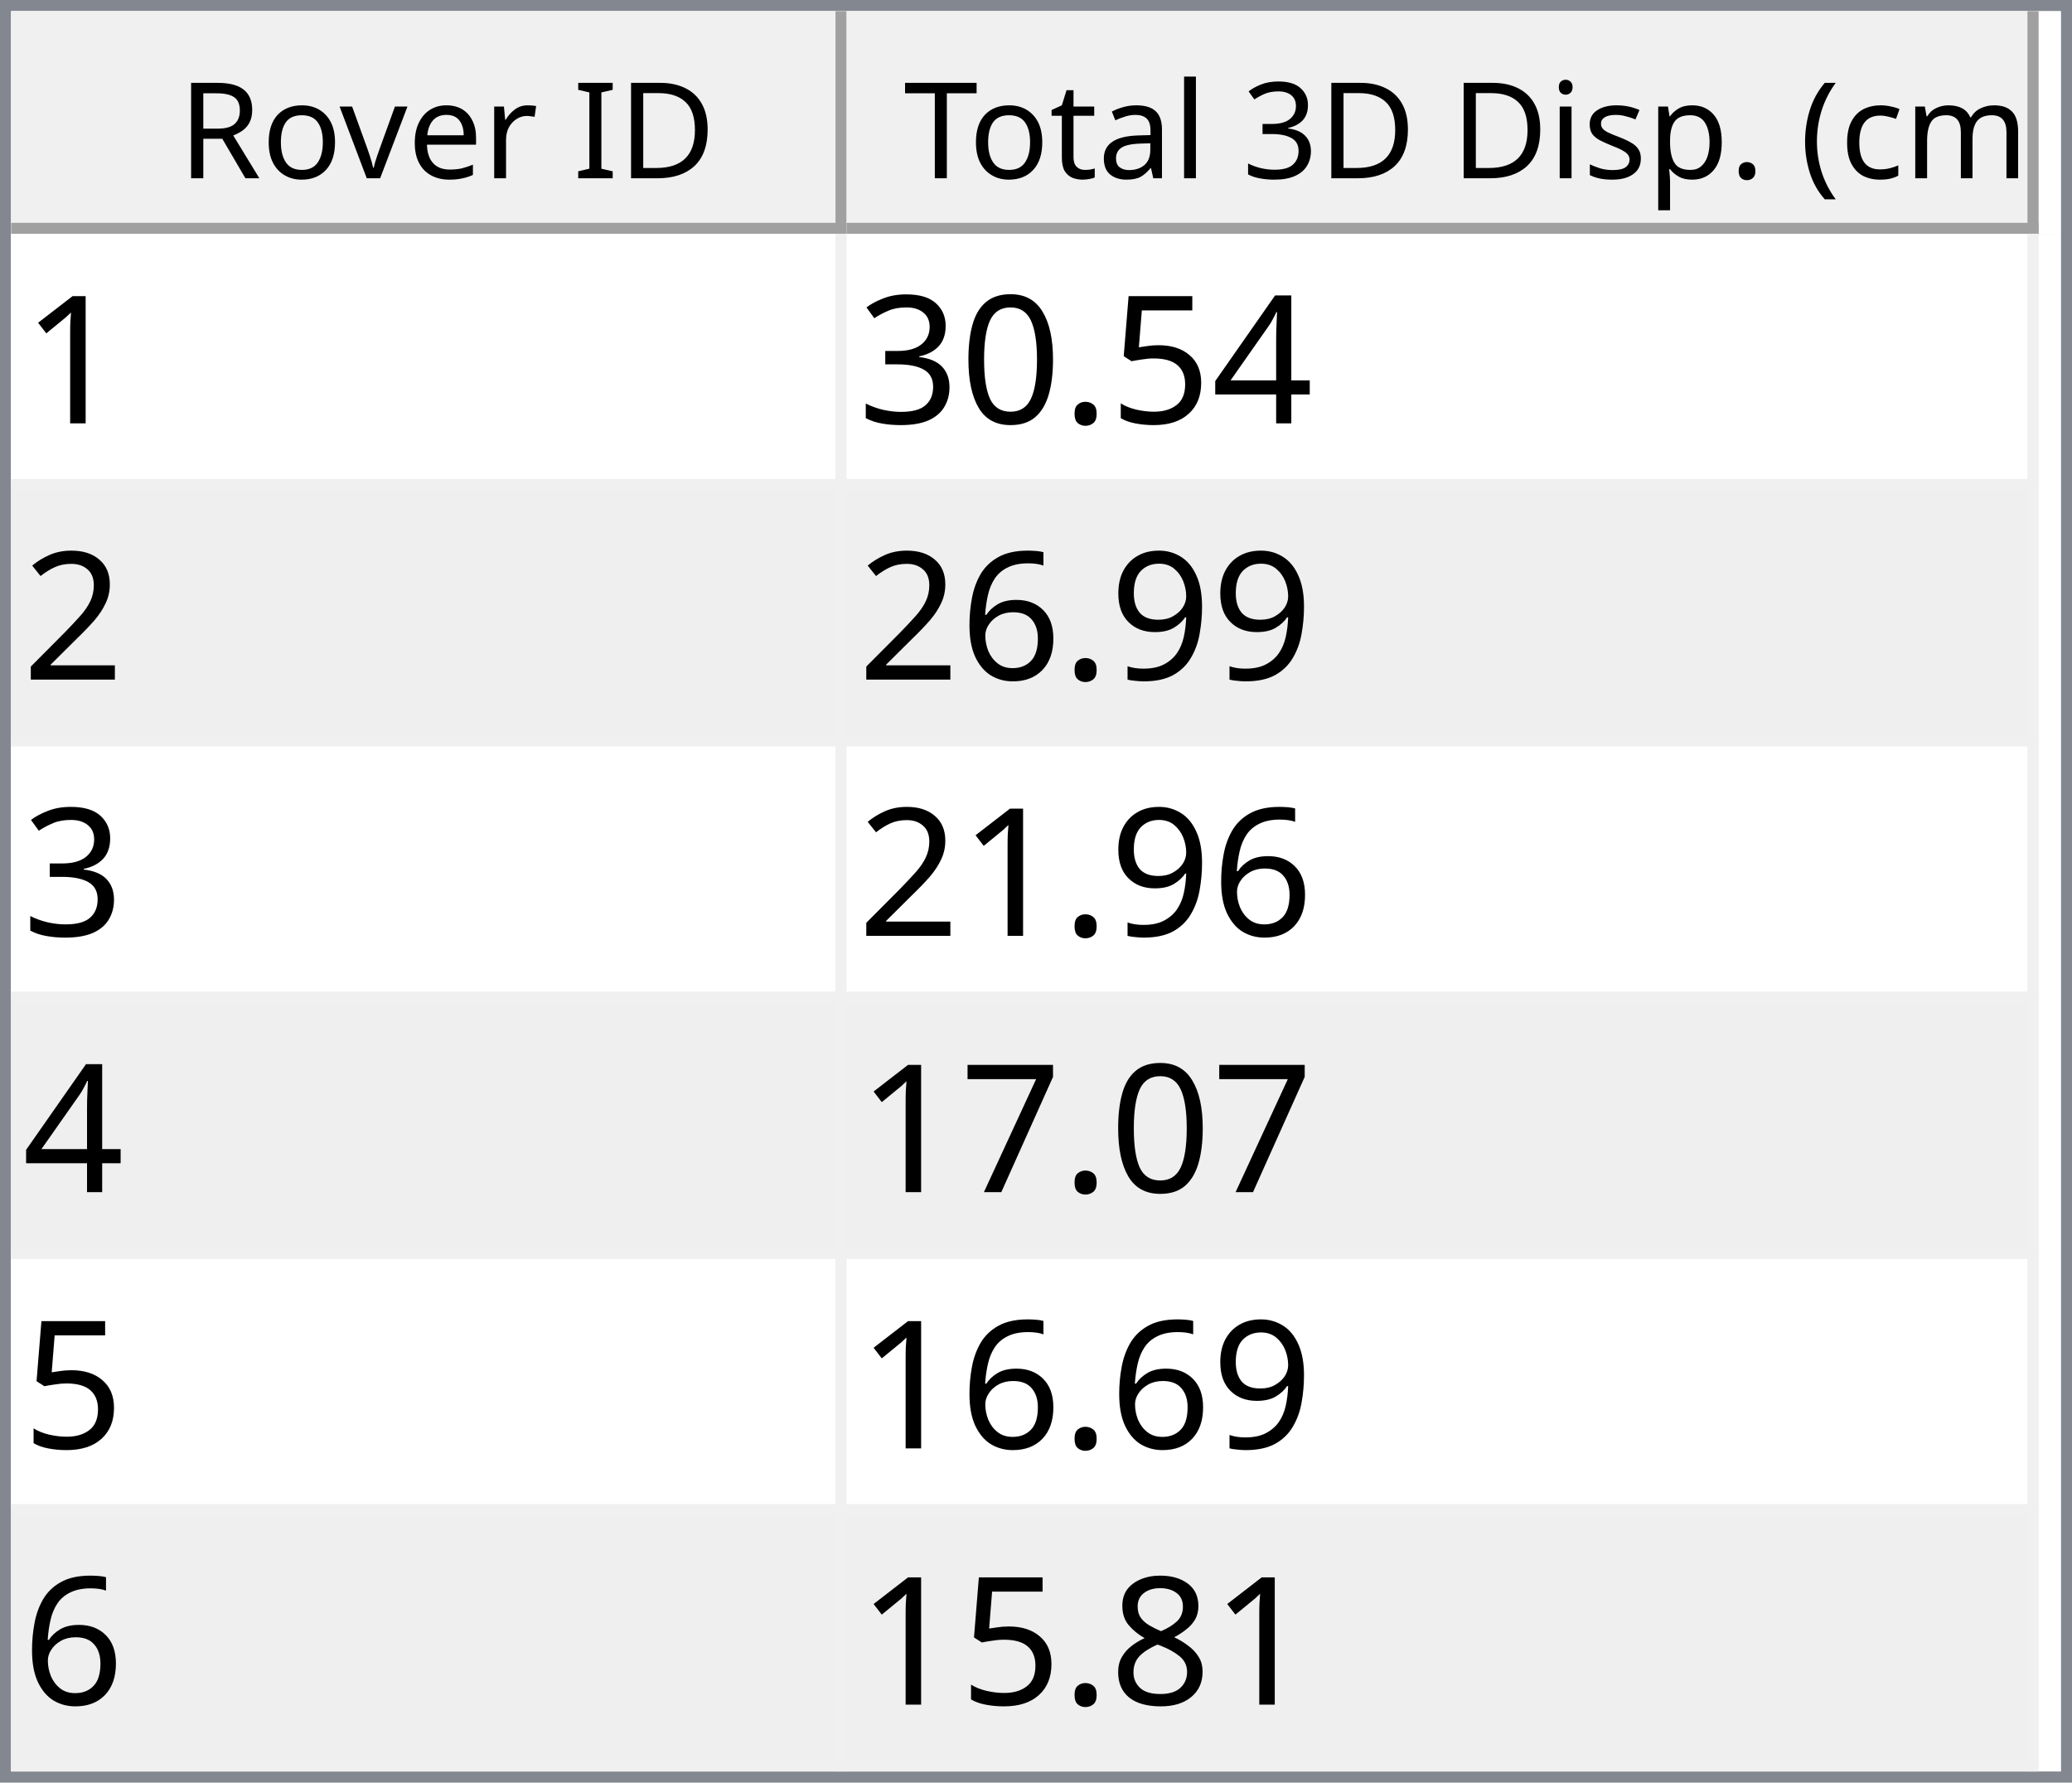
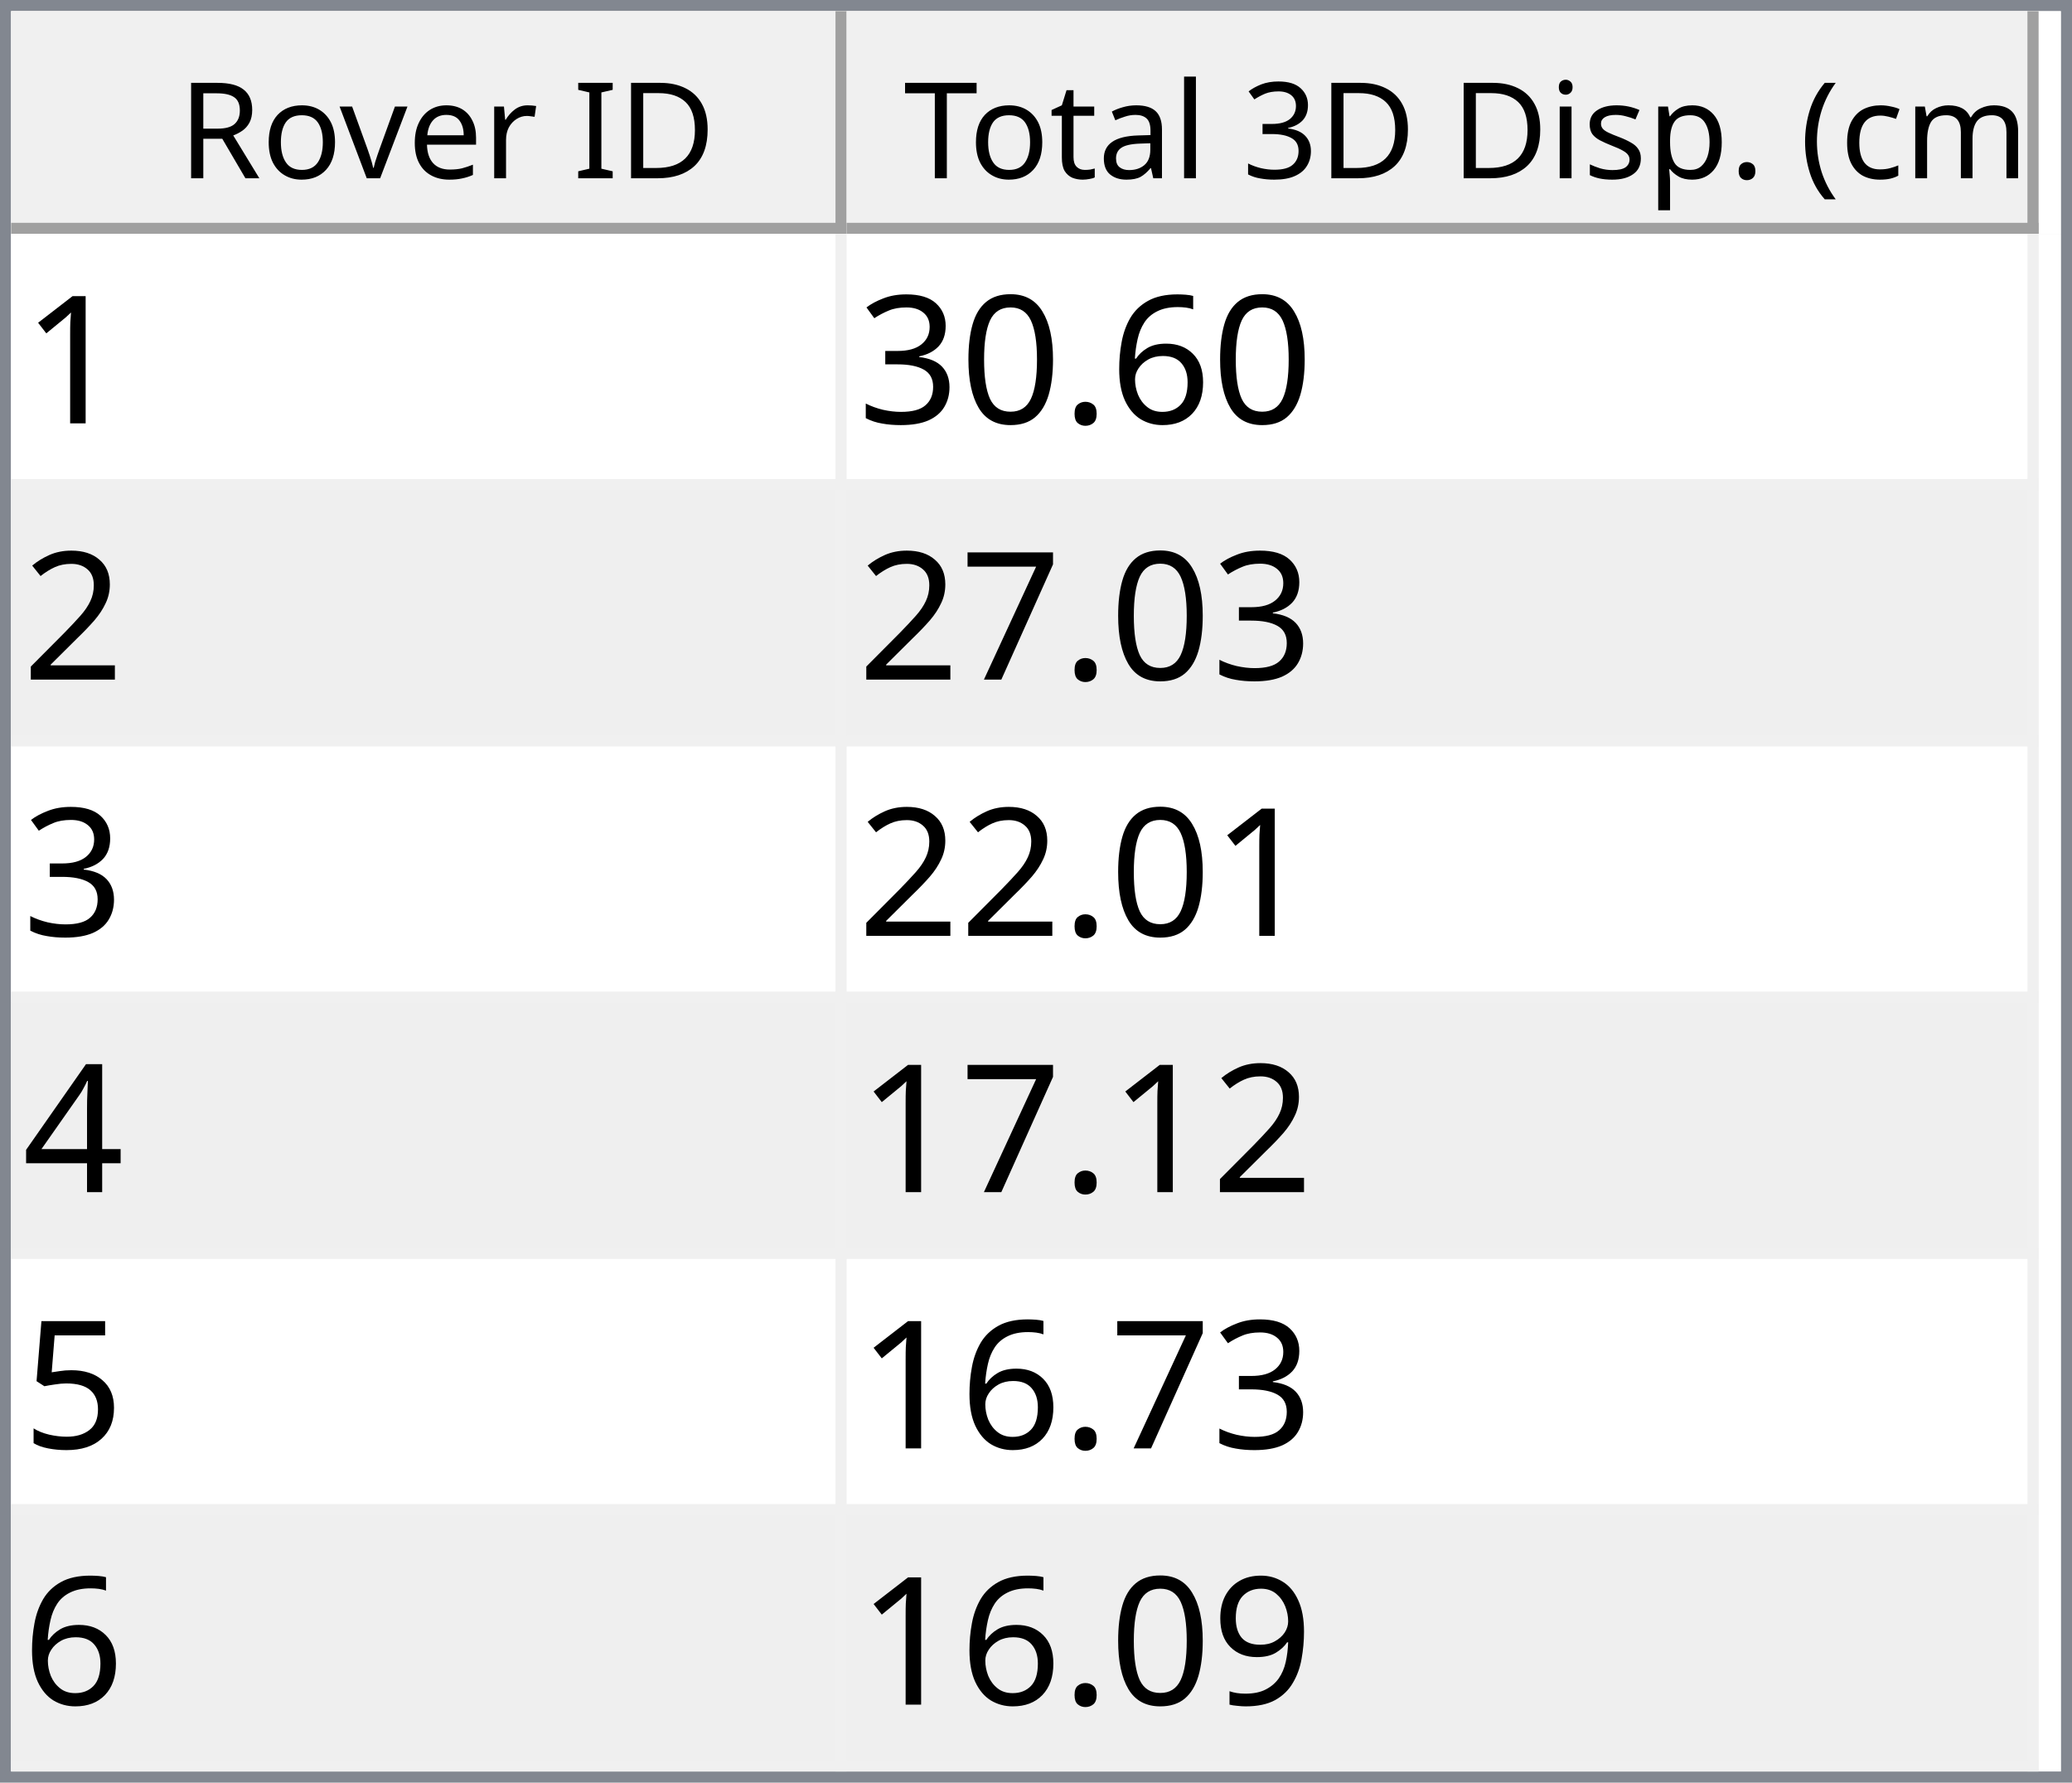
<svg xmlns="http://www.w3.org/2000/svg" style="fill-opacity:1; color-rendering:auto; color-interpolation:auto; text-rendering:auto; stroke:black; stroke-linecap:square; stroke-miterlimit:10; shape-rendering:auto; stroke-opacity:1; fill:black; stroke-dasharray:none; font-weight:normal; stroke-width:1; font-family:'Dialog'; font-style:normal; stroke-linejoin:miter; font-size:12px; stroke-dashoffset:0; image-rendering:auto;" width="186" height="160">
  <defs id="genericDefs" />
  <g>
    <defs id="defs1">
      <clipPath clipPathUnits="userSpaceOnUse" id="clipPath1">
        <path d="M0 0 L186 0 L186 160 L0 160 L0 0 Z" />
      </clipPath>
      <clipPath clipPathUnits="userSpaceOnUse" id="clipPath2">
        <path d="M0 0 L0 160 L186 160 L186 0 Z" />
      </clipPath>
      <clipPath clipPathUnits="userSpaceOnUse" id="clipPath3">
        <path d="M0 0 L0 20 L184 20 L184 0 Z" />
      </clipPath>
      <clipPath clipPathUnits="userSpaceOnUse" id="clipPath4">
        <path d="M0 0 L0 20 L75 20 L75 0 Z" />
      </clipPath>
      <clipPath clipPathUnits="userSpaceOnUse" id="clipPath5">
        <path d="M1 1 L1 19 L74 19 L74 1 Z" />
      </clipPath>
      <clipPath clipPathUnits="userSpaceOnUse" id="clipPath6">
        <path d="M0 0 L0 18 L73 18 L73 0 Z" />
      </clipPath>
      <clipPath clipPathUnits="userSpaceOnUse" id="clipPath7">
        <path d="M-0.5 -0.5 L-0.5 19.5 L74.5 19.5 L74.5 -0.5 Z" />
      </clipPath>
      <clipPath clipPathUnits="userSpaceOnUse" id="clipPath8">
        <path d="M0 0 L0 20 L107 20 L107 0 Z" />
      </clipPath>
      <clipPath clipPathUnits="userSpaceOnUse" id="clipPath9">
        <path d="M1 1 L1 19 L106 19 L106 1 Z" />
      </clipPath>
      <clipPath clipPathUnits="userSpaceOnUse" id="clipPath10">
        <path d="M0 0 L0 18 L105 18 L105 0 Z" />
      </clipPath>
      <clipPath clipPathUnits="userSpaceOnUse" id="clipPath11">
        <path d="M-0.5 -0.5 L-0.5 19.5 L106.5 19.5 L106.5 -0.5 Z" />
      </clipPath>
      <clipPath clipPathUnits="userSpaceOnUse" id="clipPath12">
        <path d="M0 0 L0 138 L184 138 L184 0 Z" />
      </clipPath>
      <clipPath clipPathUnits="userSpaceOnUse" id="clipPath13">
        <path d="M0 0 L0 138 L182 138 L182 0 Z" />
      </clipPath>
      <clipPath clipPathUnits="userSpaceOnUse" id="clipPath14">
        <path d="M-0.5 -0.5 L-0.5 137.5 L181.5 137.5 L181.5 -0.5 Z" />
      </clipPath>
      <clipPath clipPathUnits="userSpaceOnUse" id="clipPath15">
        <path d="M0 0 L0 22 L74 22 L74 0 Z" />
      </clipPath>
      <clipPath clipPathUnits="userSpaceOnUse" id="clipPath16">
        <path d="M0 0 L0 22 L106 22 L106 0 Z" />
      </clipPath>
      <font horiz-adv-x="64.551" id="font1">
        <font-face ascent="107.91" descent="25.098" units-per-em="100" style="font-style:normal; font-family:Segoe UI; font-weight:normal;" />
        <missing-glyph horiz-adv-x="64.551" d="M8.109 0 L8.109 68.266 L56.453 68.266 L56.453 0 L8.109 0 ZM15.328 7.234 L49.219 7.234 L49.219 61.031 L15.328 61.031 L15.328 7.234 Z" />
        <glyph unicode="D" horiz-adv-x="70.117" d="M9.188 0 L9.188 70.016 L28.516 70.016 Q65.531 70.016 65.531 35.891 Q65.531 19.672 55.25 9.836 Q44.969 0 27.734 0 L9.188 0 ZM17.391 62.594 L17.391 7.422 L27.828 7.422 Q41.609 7.422 49.273 14.797 Q56.938 22.172 56.938 35.688 Q56.938 62.594 28.328 62.594 L17.391 62.594 Z" />
        <glyph unicode="I" horiz-adv-x="26.611" d="M17.391 0 L9.188 0 L9.188 70.016 L17.391 70.016 L17.391 0 Z" />
        <glyph unicode=" " horiz-adv-x="27.393" d="" />
        <glyph unicode="r" horiz-adv-x="34.766" d="M34.188 41.891 Q32.078 43.5 28.125 43.5 Q23 43.5 19.555 38.672 Q16.109 33.844 16.109 25.484 L16.109 0 L8.109 0 L8.109 50 L16.109 50 L16.109 39.703 L16.312 39.703 Q18.016 44.969 21.531 47.922 Q25.047 50.875 29.391 50.875 Q32.516 50.875 34.188 50.203 L34.188 41.891 Z" />
        <glyph unicode="e" horiz-adv-x="52.295" d="M48.297 23 L12.984 23 Q13.188 14.656 17.484 10.109 Q21.781 5.562 29.297 5.562 Q37.75 5.562 44.828 11.141 L44.828 3.609 Q38.234 -1.172 27.391 -1.172 Q16.797 -1.172 10.742 5.641 Q4.688 12.453 4.688 24.812 Q4.688 36.469 11.305 43.82 Q17.922 51.172 27.734 51.172 Q37.547 51.172 42.922 44.828 Q48.297 38.484 48.297 27.203 L48.297 23 ZM40.094 29.781 Q40.047 36.719 36.75 40.578 Q33.453 44.438 27.594 44.438 Q21.922 44.438 17.969 40.383 Q14.016 36.328 13.094 29.781 L40.094 29.781 Z" />
        <glyph unicode="v" horiz-adv-x="47.9" d="M47.406 50 L27.484 0 L19.625 0 L0.688 50 L9.469 50 L22.172 13.672 Q23.578 9.672 23.922 6.688 L24.125 6.688 Q24.609 10.453 25.688 13.484 L38.969 50 L47.406 50 Z" />
        <glyph unicode="o" horiz-adv-x="58.594" d="M29 -1.172 Q17.922 -1.172 11.305 5.836 Q4.688 12.844 4.688 24.422 Q4.688 37.016 11.57 44.094 Q18.453 51.172 30.172 51.172 Q41.359 51.172 47.633 44.289 Q53.906 37.406 53.906 25.203 Q53.906 13.234 47.141 6.031 Q40.375 -1.172 29 -1.172 ZM29.594 44.438 Q21.875 44.438 17.383 39.188 Q12.891 33.938 12.891 24.703 Q12.891 15.828 17.43 10.695 Q21.969 5.562 29.594 5.562 Q37.359 5.562 41.531 10.594 Q45.703 15.625 45.703 24.906 Q45.703 34.281 41.531 39.359 Q37.359 44.438 29.594 44.438 Z" />
        <glyph unicode="R" horiz-adv-x="59.814" d="M59.375 0 L49.609 0 L37.891 19.625 Q36.281 22.359 34.766 24.289 Q33.25 26.219 31.664 27.438 Q30.078 28.656 28.25 29.219 Q26.422 29.781 24.125 29.781 L17.391 29.781 L17.391 0 L9.188 0 L9.188 70.016 L30.078 70.016 Q34.672 70.016 38.555 68.867 Q42.438 67.719 45.289 65.375 Q48.141 63.031 49.758 59.547 Q51.375 56.062 51.375 51.375 Q51.375 47.703 50.273 44.656 Q49.172 41.609 47.148 39.211 Q45.125 36.812 42.266 35.133 Q39.406 33.453 35.844 32.516 L35.844 32.328 Q37.594 31.547 38.891 30.547 Q40.188 29.547 41.359 28.18 Q42.531 26.812 43.68 25.078 Q44.828 23.344 46.234 21.047 L59.375 0 ZM17.391 62.594 L17.391 37.203 L28.516 37.203 Q31.594 37.203 34.203 38.133 Q36.812 39.062 38.719 40.797 Q40.625 42.531 41.703 45.047 Q42.781 47.562 42.781 50.688 Q42.781 56.297 39.141 59.445 Q35.5 62.594 28.609 62.594 L17.391 62.594 Z" />
        <glyph unicode=")" horiz-adv-x="30.176" d="M8.297 -15.922 L1.172 -15.922 Q16.406 2.344 16.406 26.812 Q16.406 51.469 1.078 70.016 L8.297 70.016 Q23.531 52.156 23.531 26.703 Q23.531 1.375 8.297 -15.922 Z" />
        <glyph unicode="m" horiz-adv-x="86.133" d="M79.109 0 L71.094 0 L71.094 28.719 Q71.094 37.016 68.531 40.727 Q65.969 44.438 59.906 44.438 Q54.781 44.438 51.195 39.75 Q47.609 35.062 47.609 28.516 L47.609 0 L39.594 0 L39.594 29.688 Q39.594 44.438 28.219 44.438 Q22.953 44.438 19.531 40.016 Q16.109 35.594 16.109 28.516 L16.109 0 L8.109 0 L8.109 50 L16.109 50 L16.109 42.094 L16.312 42.094 Q21.625 51.172 31.844 51.172 Q36.969 51.172 40.773 48.312 Q44.578 45.453 46 40.828 Q51.562 51.172 62.594 51.172 Q79.109 51.172 79.109 30.812 L79.109 0 Z" />
        <glyph unicode="c" horiz-adv-x="46.191" d="M42.188 2.297 Q36.422 -1.172 28.516 -1.172 Q17.828 -1.172 11.258 5.789 Q4.688 12.75 4.688 23.828 Q4.688 36.188 11.766 43.68 Q18.844 51.172 30.672 51.172 Q37.25 51.172 42.281 48.734 L42.281 40.531 Q36.719 44.438 30.375 44.438 Q22.703 44.438 17.797 38.945 Q12.891 33.453 12.891 24.516 Q12.891 15.719 17.508 10.641 Q22.125 5.562 29.891 5.562 Q36.422 5.562 42.188 9.906 L42.188 2.297 Z" />
        <glyph unicode="(" horiz-adv-x="30.176" d="M29.109 -15.922 L21.969 -15.922 Q6.844 1.375 6.844 26.703 Q6.844 52.156 21.969 70.016 L29.203 70.016 Q13.875 51.469 13.875 26.812 Q13.875 2.344 29.109 -15.922 Z" />
        <glyph unicode="." horiz-adv-x="21.68" d="M10.891 -1.078 Q8.641 -1.078 7.055 0.539 Q5.469 2.156 5.469 4.391 Q5.469 6.641 7.055 8.273 Q8.641 9.906 10.891 9.906 Q13.188 9.906 14.797 8.273 Q16.406 6.641 16.406 4.391 Q16.406 2.156 14.797 0.539 Q13.188 -1.078 10.891 -1.078 Z" />
        <glyph unicode="p" horiz-adv-x="58.789" d="M16.312 7.234 L16.109 7.234 L16.109 -23 L8.109 -23 L8.109 50 L16.109 50 L16.109 41.219 L16.312 41.219 Q22.219 51.172 33.594 51.172 Q43.266 51.172 48.688 44.461 Q54.109 37.75 54.109 26.469 Q54.109 13.922 48 6.375 Q41.891 -1.172 31.297 -1.172 Q21.578 -1.172 16.312 7.234 ZM16.109 27.391 L16.109 20.406 Q16.109 14.203 20.141 9.883 Q24.172 5.562 30.375 5.562 Q37.641 5.562 41.773 11.133 Q45.906 16.703 45.906 26.609 Q45.906 34.969 42.047 39.703 Q38.188 44.438 31.594 44.438 Q24.609 44.438 20.359 39.578 Q16.109 34.719 16.109 27.391 Z" />
        <glyph unicode="s" horiz-adv-x="42.432" d="M5.078 1.812 L5.078 10.406 Q11.625 5.562 19.484 5.562 Q30.031 5.562 30.031 12.594 Q30.031 14.594 29.125 15.992 Q28.219 17.391 26.68 18.461 Q25.141 19.531 23.07 20.383 Q21 21.234 18.609 22.172 Q15.281 23.484 12.766 24.828 Q10.25 26.172 8.57 27.859 Q6.891 29.547 6.031 31.695 Q5.172 33.844 5.172 36.719 Q5.172 40.234 6.789 42.945 Q8.406 45.656 11.086 47.484 Q13.766 49.312 17.211 50.242 Q20.656 51.172 24.312 51.172 Q30.812 51.172 35.938 48.922 L35.938 40.828 Q30.422 44.438 23.25 44.438 Q21 44.438 19.195 43.922 Q17.391 43.406 16.094 42.477 Q14.797 41.547 14.086 40.258 Q13.375 38.969 13.375 37.406 Q13.375 35.453 14.086 34.133 Q14.797 32.812 16.164 31.789 Q17.531 30.766 19.484 29.938 Q21.438 29.109 23.922 28.125 Q27.25 26.859 29.883 25.516 Q32.516 24.172 34.375 22.484 Q36.234 20.797 37.234 18.602 Q38.234 16.406 38.234 13.375 Q38.234 9.672 36.602 6.938 Q34.969 4.203 32.234 2.398 Q29.5 0.594 25.93 -0.289 Q22.359 -1.172 18.453 -1.172 Q10.75 -1.172 5.078 1.812 Z" />
        <glyph unicode="i" horiz-adv-x="24.219" d="M12.203 62.703 Q10.062 62.703 8.547 64.164 Q7.031 65.625 7.031 67.875 Q7.031 70.125 8.547 71.609 Q10.062 73.094 12.203 73.094 Q14.406 73.094 15.945 71.609 Q17.484 70.125 17.484 67.875 Q17.484 65.719 15.945 64.211 Q14.406 62.703 12.203 62.703 ZM16.109 0 L8.109 0 L8.109 50 L16.109 50 L16.109 0 Z" />
        <glyph unicode="3" horiz-adv-x="53.906" d="M46.531 19.828 Q46.531 15.094 44.75 11.211 Q42.969 7.328 39.719 4.57 Q36.469 1.812 31.93 0.297 Q27.391 -1.219 21.922 -1.219 Q11.922 -1.219 6 2.594 L6 11.188 Q13.094 5.609 22.219 5.609 Q25.875 5.609 28.828 6.539 Q31.781 7.469 33.906 9.227 Q36.031 10.984 37.18 13.477 Q38.328 15.969 38.328 19.094 Q38.328 32.812 18.797 32.812 L12.984 32.812 L12.984 39.594 L18.5 39.594 Q35.797 39.594 35.797 52.484 Q35.797 64.406 22.609 64.406 Q15.188 64.406 8.688 59.422 L8.688 67.188 Q15.375 71.188 24.609 71.188 Q29 71.188 32.57 69.969 Q36.141 68.75 38.68 66.555 Q41.219 64.359 42.609 61.281 Q44 58.203 44 54.5 Q44 40.672 30.031 36.719 L30.031 36.531 Q33.594 36.141 36.625 34.797 Q39.656 33.453 41.852 31.305 Q44.047 29.156 45.289 26.25 Q46.531 23.344 46.531 19.828 Z" />
        <glyph unicode="l" horiz-adv-x="24.219" d="M16.109 0 L8.109 0 L8.109 74.031 L16.109 74.031 L16.109 0 Z" />
        <glyph unicode="a" horiz-adv-x="50.879" d="M43.891 0 L35.891 0 L35.891 7.812 L35.688 7.812 Q30.469 -1.172 20.312 -1.172 Q12.844 -1.172 8.617 2.781 Q4.391 6.734 4.391 13.281 Q4.391 27.297 20.906 29.594 L35.891 31.688 Q35.891 44.438 25.594 44.438 Q16.547 44.438 9.281 38.281 L9.281 46.484 Q16.656 51.172 26.266 51.172 Q43.891 51.172 43.891 32.516 L43.891 0 ZM35.891 25.297 L23.828 23.641 Q18.266 22.859 15.43 20.875 Q12.594 18.891 12.594 13.875 Q12.594 10.203 15.211 7.883 Q17.828 5.562 22.172 5.562 Q28.125 5.562 32.008 9.742 Q35.891 13.922 35.891 20.312 L35.891 25.297 Z" />
        <glyph unicode="t" horiz-adv-x="33.887" d="M31.297 0.484 Q28.469 -1.078 23.828 -1.078 Q10.688 -1.078 10.688 13.578 L10.688 43.172 L2.094 43.172 L2.094 50 L10.688 50 L10.688 62.203 L18.703 64.797 L18.703 50 L31.297 50 L31.297 43.172 L18.703 43.172 L18.703 14.984 Q18.703 9.969 20.414 7.82 Q22.125 5.672 26.078 5.672 Q29.109 5.672 31.297 7.328 L31.297 0.484 Z" />
        <glyph unicode="T" horiz-adv-x="52.393" d="M50.594 62.594 L30.375 62.594 L30.375 0 L22.172 0 L22.172 62.594 L2 62.594 L2 70.016 L50.594 70.016 L50.594 62.594 Z" />
      </font>
      <font horiz-adv-x="75.0" id="font2">
        <font-face ascent="100.537" descent="21.973" units-per-em="100" style="font-style:normal; font-family:sans-serif; font-weight:normal;" />
        <missing-glyph horiz-adv-x="75.0" d="M12.5 0 L12.5 62.5 L62.5 62.5 L62.5 0 L12.5 0 ZM14.062 1.562 L60.938 1.562 L60.938 60.938 L14.062 60.938 L14.062 1.562 Z" />
        <glyph unicode="1" horiz-adv-x="55.615" d="M37.25 0 L28.469 0 L28.469 56 Q25.297 52.984 20.141 49.953 Q14.984 46.922 10.891 45.406 L10.891 53.906 Q18.266 57.375 23.781 62.305 Q29.297 67.234 31.594 71.875 L37.25 71.875 L37.25 0 Z" />
-         <glyph unicode="4" horiz-adv-x="55.615" d="M32.328 0 L32.328 17.141 L1.266 17.141 L1.266 25.203 L33.938 71.578 L41.109 71.578 L41.109 25.203 L50.781 25.203 L50.781 17.141 L41.109 17.141 L41.109 0 L32.328 0 ZM32.328 25.203 L32.328 57.469 L9.906 25.203 L32.328 25.203 Z" />
-         <glyph unicode="5" horiz-adv-x="55.615" d="M4.156 18.75 L13.375 19.531 Q14.406 12.797 18.141 9.398 Q21.875 6 27.156 6 Q33.5 6 37.891 10.789 Q42.281 15.578 42.281 23.484 Q42.281 31 38.062 35.352 Q33.844 39.703 27 39.703 Q22.75 39.703 19.336 37.773 Q15.922 35.844 13.969 32.766 L5.719 33.844 L12.641 70.609 L48.25 70.609 L48.25 62.203 L19.672 62.203 L15.828 42.969 Q22.266 47.469 29.344 47.469 Q38.719 47.469 45.164 40.969 Q51.609 34.469 51.609 24.266 Q51.609 14.547 45.953 7.469 Q39.062 -1.219 27.156 -1.219 Q17.391 -1.219 11.211 4.25 Q5.031 9.719 4.156 18.75 Z" />
+         <glyph unicode="6" horiz-adv-x="55.615" d="M49.75 54.047 L41.016 53.375 Q39.844 58.547 37.703 60.891 Q34.125 64.656 28.906 64.656 Q24.703 64.656 21.531 62.312 Q17.391 59.281 14.992 53.469 Q12.594 47.656 12.5 36.922 Q15.672 41.75 20.266 44.094 Q24.859 46.438 29.891 46.438 Q38.672 46.438 44.852 39.969 Q51.031 33.5 51.031 23.25 Q51.031 16.5 48.125 10.719 Q45.219 4.938 40.141 1.859 Q35.062 -1.219 28.609 -1.219 Q17.625 -1.219 10.695 6.859 Q3.766 14.938 3.766 33.5 Q3.766 54.25 11.422 63.672 Q18.109 71.875 29.438 71.875 Q37.891 71.875 43.289 67.141 Q48.688 62.406 49.75 54.047 ZM13.875 23.188 Q13.875 18.656 15.797 14.508 Q17.719 10.359 21.188 8.18 Q24.656 6 28.469 6 Q34.031 6 38.039 10.492 Q42.047 14.984 42.047 22.703 Q42.047 30.125 38.086 34.398 Q34.125 38.672 28.125 38.672 Q22.172 38.672 18.023 34.398 Q13.875 30.125 13.875 23.188 Z" />
        <glyph unicode="." horiz-adv-x="27.783" d="M9.078 0 L9.078 10.016 L19.094 10.016 L19.094 0 L9.078 0 Z" />
        <glyph unicode="0" horiz-adv-x="55.615" d="M4.156 35.297 Q4.156 48 6.766 55.742 Q9.375 63.484 14.523 67.68 Q19.672 71.875 27.484 71.875 Q33.25 71.875 37.594 69.555 Q41.938 67.234 44.773 62.867 Q47.609 58.5 49.219 52.227 Q50.828 45.953 50.828 35.297 Q50.828 22.703 48.242 14.969 Q45.656 7.234 40.508 3.008 Q35.359 -1.219 27.484 -1.219 Q17.141 -1.219 11.234 6.203 Q4.156 15.141 4.156 35.297 ZM13.188 35.297 Q13.188 17.672 17.312 11.836 Q21.438 6 27.484 6 Q33.547 6 37.672 11.859 Q41.797 17.719 41.797 35.297 Q41.797 52.984 37.672 58.789 Q33.547 64.594 27.391 64.594 Q21.344 64.594 17.719 59.469 Q13.188 52.938 13.188 35.297 Z" />
        <glyph unicode="3" horiz-adv-x="55.615" d="M4.203 18.891 L12.984 20.062 Q14.5 12.594 18.141 9.297 Q21.781 6 27 6 Q33.203 6 37.477 10.297 Q41.75 14.594 41.75 20.953 Q41.75 27 37.797 30.93 Q33.844 34.859 27.734 34.859 Q25.25 34.859 21.531 33.891 L22.516 41.609 Q23.391 41.5 23.922 41.5 Q29.547 41.5 34.039 44.43 Q38.531 47.359 38.531 53.469 Q38.531 58.297 35.258 61.477 Q31.984 64.656 26.812 64.656 Q21.688 64.656 18.266 61.43 Q14.844 58.203 13.875 51.766 L5.078 53.328 Q6.688 62.156 12.398 67.016 Q18.109 71.875 26.609 71.875 Q32.469 71.875 37.398 69.359 Q42.328 66.844 44.945 62.5 Q47.562 58.156 47.562 53.266 Q47.562 48.641 45.07 44.828 Q42.578 41.016 37.703 38.766 Q44.047 37.312 47.562 32.695 Q51.078 28.078 51.078 21.141 Q51.078 11.766 44.242 5.25 Q37.406 -1.266 26.953 -1.266 Q17.531 -1.266 11.305 4.352 Q5.078 9.969 4.203 18.891 Z" />
        <glyph unicode="2" horiz-adv-x="55.615" d="M50.344 8.453 L50.344 0 L3.031 0 Q2.938 3.172 4.047 6.109 Q5.859 10.938 9.836 15.625 Q13.812 20.312 21.344 26.469 Q33.016 36.031 37.117 41.625 Q41.219 47.219 41.219 52.203 Q41.219 57.422 37.477 61.008 Q33.734 64.594 27.734 64.594 Q21.391 64.594 17.578 60.789 Q13.766 56.984 13.719 50.25 L4.688 51.172 Q5.609 61.281 11.664 66.578 Q17.719 71.875 27.938 71.875 Q38.234 71.875 44.242 66.164 Q50.25 60.453 50.25 52 Q50.25 47.703 48.492 43.555 Q46.734 39.406 42.656 34.812 Q38.578 30.219 29.109 22.219 Q21.188 15.578 18.945 13.211 Q16.703 10.844 15.234 8.453 L50.344 8.453 Z" />
+         <glyph unicode="7" horiz-adv-x="55.615" d="M4.734 62.203 L4.734 70.656 L51.078 70.656 L51.078 63.812 Q44.234 56.547 37.523 44.484 Q30.812 32.422 27.156 19.672 Q24.516 10.688 23.781 0 L14.75 0 Q14.891 8.453 18.062 20.414 Q21.234 32.375 27.172 43.484 Q33.109 54.594 39.797 62.203 L4.734 62.203 Z" />
+         <glyph unicode="4" horiz-adv-x="55.615" d="M32.328 0 L32.328 17.141 L1.266 17.141 L1.266 25.203 L33.938 71.578 L41.109 71.578 L41.109 25.203 L50.781 25.203 L50.781 17.141 L41.109 17.141 L41.109 0 L32.328 0 ZM32.328 25.203 L32.328 57.469 L9.906 25.203 L32.328 25.203 Z" />
+         <glyph unicode="5" horiz-adv-x="55.615" d="M4.156 18.75 L13.375 19.531 Q14.406 12.797 18.141 9.398 Q21.875 6 27.156 6 Q33.5 6 37.891 10.789 Q42.281 15.578 42.281 23.484 Q42.281 31 38.062 35.352 Q33.844 39.703 27 39.703 Q22.75 39.703 19.336 37.773 Q15.922 35.844 13.969 32.766 L5.719 33.844 L12.641 70.609 L48.25 70.609 L48.25 62.203 L19.672 62.203 L15.828 42.969 Q22.266 47.469 29.344 47.469 Q38.719 47.469 45.164 40.969 Q51.609 34.469 51.609 24.266 Q51.609 14.547 45.953 7.469 Q39.062 -1.219 27.156 -1.219 Q17.391 -1.219 11.211 4.25 Q5.031 9.719 4.156 18.75 Z" />
        <glyph unicode="9" horiz-adv-x="55.615" d="M5.469 16.547 L13.922 17.328 Q14.984 11.375 18.016 8.688 Q21.047 6 25.781 6 Q29.828 6 32.883 7.859 Q35.938 9.719 37.891 12.82 Q39.844 15.922 41.164 21.195 Q42.484 26.469 42.484 31.938 Q42.484 32.516 42.438 33.688 Q39.797 29.5 35.234 26.883 Q30.672 24.266 25.344 24.266 Q16.453 24.266 10.305 30.711 Q4.156 37.156 4.156 47.703 Q4.156 58.594 10.578 65.234 Q17 71.875 26.656 71.875 Q33.641 71.875 39.43 68.117 Q45.219 64.359 48.219 57.398 Q51.219 50.438 51.219 37.25 Q51.219 23.531 48.242 15.406 Q45.266 7.281 39.383 3.031 Q33.5 -1.219 25.594 -1.219 Q17.188 -1.219 11.867 3.445 Q6.547 8.109 5.469 16.547 ZM41.453 48.141 Q41.453 55.719 37.43 60.156 Q33.406 64.594 27.734 64.594 Q21.875 64.594 17.531 59.812 Q13.188 55.031 13.188 47.406 Q13.188 40.578 17.312 36.305 Q21.438 32.031 27.484 32.031 Q33.594 32.031 37.523 36.305 Q41.453 40.578 41.453 48.141 Z" />
-         <glyph unicode="6" horiz-adv-x="55.615" d="M49.75 54.047 L41.016 53.375 Q39.844 58.547 37.703 60.891 Q34.125 64.656 28.906 64.656 Q24.703 64.656 21.531 62.312 Q17.391 59.281 14.992 53.469 Q12.594 47.656 12.5 36.922 Q15.672 41.75 20.266 44.094 Q24.859 46.438 29.891 46.438 Q38.672 46.438 44.852 39.969 Q51.031 33.5 51.031 23.25 Q51.031 16.5 48.125 10.719 Q45.219 4.938 40.141 1.859 Q35.062 -1.219 28.609 -1.219 Q17.625 -1.219 10.695 6.859 Q3.766 14.938 3.766 33.5 Q3.766 54.25 11.422 63.672 Q18.109 71.875 29.438 71.875 Q37.891 71.875 43.289 67.141 Q48.688 62.406 49.75 54.047 ZM13.875 23.188 Q13.875 18.656 15.797 14.508 Q17.719 10.359 21.188 8.18 Q24.656 6 28.469 6 Q34.031 6 38.039 10.492 Q42.047 14.984 42.047 22.703 Q42.047 30.125 38.086 34.398 Q34.125 38.672 28.125 38.672 Q22.172 38.672 18.023 34.398 Q13.875 30.125 13.875 23.188 Z" />
-         <glyph unicode="7" horiz-adv-x="55.615" d="M4.734 62.203 L4.734 70.656 L51.078 70.656 L51.078 63.812 Q44.234 56.547 37.523 44.484 Q30.812 32.422 27.156 19.672 Q24.516 10.688 23.781 0 L14.75 0 Q14.891 8.453 18.062 20.414 Q21.234 32.375 27.172 43.484 Q33.109 54.594 39.797 62.203 L4.734 62.203 Z" />
-         <glyph unicode="8" horiz-adv-x="55.615" d="M17.672 38.812 Q12.203 40.828 9.57 44.539 Q6.938 48.25 6.938 53.422 Q6.938 61.234 12.555 66.555 Q18.172 71.875 27.484 71.875 Q36.859 71.875 42.578 66.43 Q48.297 60.984 48.297 53.172 Q48.297 48.188 45.68 44.508 Q43.062 40.828 37.75 38.812 Q44.344 36.672 47.781 31.883 Q51.219 27.094 51.219 20.453 Q51.219 11.281 44.727 5.031 Q38.234 -1.219 27.641 -1.219 Q17.047 -1.219 10.547 5.055 Q4.047 11.328 4.047 20.703 Q4.047 27.688 7.594 32.398 Q11.141 37.109 17.672 38.812 ZM15.922 53.719 Q15.922 48.641 19.195 45.414 Q22.469 42.188 27.688 42.188 Q32.766 42.188 36.016 45.383 Q39.266 48.578 39.266 53.219 Q39.266 58.062 35.914 61.359 Q32.562 64.656 27.594 64.656 Q22.562 64.656 19.242 61.43 Q15.922 58.203 15.922 53.719 ZM13.094 20.656 Q13.094 16.891 14.875 13.375 Q16.656 9.859 20.172 7.93 Q23.688 6 27.734 6 Q34.031 6 38.133 10.055 Q42.234 14.109 42.234 20.359 Q42.234 26.703 38.016 30.859 Q33.797 35.016 27.438 35.016 Q21.234 35.016 17.164 30.914 Q13.094 26.812 13.094 20.656 Z" />
      </font>
    </defs>
    <g style="fill:white; stroke:white;">
      <rect x="0" y="0" width="186" style="clip-path:url(#clipPath1); stroke:none;" height="160" />
    </g>
    <g style="fill:white; text-rendering:optimizeSpeed; color-rendering:optimizeSpeed; image-rendering:optimizeSpeed; shape-rendering:crispEdges; stroke:white; color-interpolation:sRGB;">
      <rect x="0" width="186" height="160" y="0" style="stroke:none;" />
      <path style="stroke:none;" d="M0 160 L186 160 L186 0 L0 0 Z" />
    </g>
    <g style="fill:rgb(240,240,240); font-family:'Segoe UI'; stroke:rgb(240,240,240);">
      <rect x="0" y="0" width="186" style="clip-path:url(#clipPath2); stroke:none;" height="160" />
    </g>
    <g style="fill:rgb(130,135,144); font-family:'Segoe UI'; stroke:rgb(130,135,144);">
      <path d="M0 0 L186 0 L186 160 L0 160 L0 0 ZM1 1 L185 1 L185 159 L1 159 L1 1 Z" style="fill-rule:evenodd; clip-path:url(#clipPath2); stroke:none;" />
    </g>
    <g style="fill:white; font-family:'Segoe UI'; stroke:white;" transform="translate(1,1)">
      <rect x="0" y="0" width="184" style="clip-path:url(#clipPath3); stroke:none;" height="20" />
    </g>
    <g style="fill:rgb(240,240,240); font-family:'Segoe UI'; stroke:rgb(240,240,240);" transform="translate(1,1)">
      <rect x="0" y="0" width="75" style="clip-path:url(#clipPath4); stroke:none;" height="20" />
    </g>
    <g style="font-family:'Segoe UI';" transform="translate(2,2)">
      <text x="14" xml:space="preserve" y="14" style="clip-path:url(#clipPath6); stroke:none;">Rover ID</text>
    </g>
    <g style="fill:rgb(160,160,160); font-family:'Segoe UI'; stroke:rgb(160,160,160); stroke-linejoin:bevel;" transform="translate(1.5,1.5)">
      <line x1="74" x2="74" y1="0" style="fill:none; clip-path:url(#clipPath7);" y2="19" />
    </g>
    <g style="fill:rgb(160,160,160); font-family:'Segoe UI'; stroke:rgb(160,160,160); stroke-linejoin:bevel;" transform="matrix(1,0,0,1,1,1) translate(0.5,0.5)">
      <line x1="0" x2="74" y1="19" style="fill:none; clip-path:url(#clipPath7);" y2="19" />
    </g>
    <g style="fill:rgb(240,240,240); font-family:'Segoe UI'; stroke:rgb(240,240,240);" transform="translate(76,1)">
      <rect x="0" y="0" width="107" style="clip-path:url(#clipPath8); stroke:none;" height="20" />
    </g>
    <g style="font-family:'Segoe UI';" transform="translate(77,2)">
      <text x="1" xml:space="preserve" y="14" style="clip-path:url(#clipPath10); stroke:none;"> Total 3D Disp. (cm)</text>
    </g>
    <g style="fill:rgb(160,160,160); font-family:'Segoe UI'; stroke:rgb(160,160,160); stroke-linejoin:bevel;" transform="translate(76.5,1.5)">
      <line x1="106" x2="106" y1="0" style="fill:none; clip-path:url(#clipPath11);" y2="19" />
    </g>
    <g style="fill:rgb(160,160,160); font-family:'Segoe UI'; stroke:rgb(160,160,160); stroke-linejoin:bevel;" transform="matrix(1,0,0,1,76,1) translate(0.5,0.5)">
      <line x1="0" x2="106" y1="19" style="fill:none; clip-path:url(#clipPath11);" y2="19" />
    </g>
    <g style="fill:white; font-family:'Segoe UI'; stroke:white;" transform="translate(1,21)">
      <rect x="0" y="0" width="184" style="clip-path:url(#clipPath12); stroke:none;" height="138" />
    </g>
    <g style="fill:rgb(240,240,240); font-size:16px; font-family:sans-serif; stroke:rgb(240,240,240);" transform="translate(1,21)">
      <rect x="0" y="0" width="182" style="clip-path:url(#clipPath13); stroke:none;" height="138" />
      <line transform="translate(0.5,0.5)" x1="0" x2="181" y1="22" style="clip-path:url(#clipPath14); fill:none; stroke-linejoin:bevel;" y2="22" />
    </g>
    <g transform="matrix(1,0,0,1,1,21) translate(0.5,0.5)" style="fill:rgb(240,240,240); font-size:16px; font-family:sans-serif; stroke:rgb(240,240,240); stroke-linejoin:bevel;">
      <line x1="0" x2="181" y1="45" style="fill:none; clip-path:url(#clipPath14);" y2="45" />
    </g>
    <g transform="matrix(1,0,0,1,1,21) translate(0.5,0.5)" style="fill:rgb(240,240,240); font-size:16px; font-family:sans-serif; stroke:rgb(240,240,240); stroke-linejoin:bevel;">
      <line x1="0" x2="181" y1="68" style="fill:none; clip-path:url(#clipPath14);" y2="68" />
    </g>
    <g transform="matrix(1,0,0,1,1,21) translate(0.5,0.5)" style="fill:rgb(240,240,240); font-size:16px; font-family:sans-serif; stroke:rgb(240,240,240); stroke-linejoin:bevel;">
      <line x1="0" x2="181" y1="91" style="fill:none; clip-path:url(#clipPath14);" y2="91" />
    </g>
    <g transform="matrix(1,0,0,1,1,21) translate(0.5,0.5)" style="fill:rgb(240,240,240); font-size:16px; font-family:sans-serif; stroke:rgb(240,240,240); stroke-linejoin:bevel;">
      <line x1="0" x2="181" y1="114" style="fill:none; clip-path:url(#clipPath14);" y2="114" />
    </g>
    <g transform="matrix(1,0,0,1,1,21) translate(0.5,0.5)" style="fill:rgb(240,240,240); font-size:16px; font-family:sans-serif; stroke:rgb(240,240,240); stroke-linejoin:bevel;">
      <line x1="0" x2="181" y1="137" style="fill:none; clip-path:url(#clipPath14);" y2="137" />
    </g>
    <g transform="matrix(1,0,0,1,1,21) translate(0.5,0.5)" style="fill:rgb(240,240,240); font-size:16px; font-family:sans-serif; stroke:rgb(240,240,240); stroke-linejoin:bevel;">
      <line x1="74" x2="74" y1="0" style="fill:none; clip-path:url(#clipPath14);" y2="137" />
    </g>
    <g transform="matrix(1,0,0,1,1,21) translate(0.5,0.5)" style="fill:rgb(240,240,240); font-size:16px; font-family:sans-serif; stroke:rgb(240,240,240); stroke-linejoin:bevel;">
      <line x1="181" x2="181" y1="0" style="fill:none; clip-path:url(#clipPath14);" y2="137" />
    </g>
    <g style="fill:white; font-size:16px; font-family:sans-serif; stroke:white;" transform="matrix(1,0,0,1,1,21)">
      <rect x="0" y="0" width="74" style="clip-path:url(#clipPath15); stroke:none;" height="22" />
      <text x="1" y="17" style="fill:black; clip-path:url(#clipPath15); stroke:none;" xml:space="preserve">1</text>
    </g>
    <g style="fill:white; font-size:16px; font-family:sans-serif; stroke:white;" transform="matrix(1,0,0,1,1,21) translate(75,0)">
      <rect x="0" y="0" width="106" style="clip-path:url(#clipPath16); stroke:none;" height="22" />
-       <text x="1" y="17" style="fill:black; clip-path:url(#clipPath16); stroke:none;" xml:space="preserve">30.54</text>
+       <text x="1" y="17" style="fill:black; clip-path:url(#clipPath16); stroke:none;" xml:space="preserve">30.60</text>
    </g>
    <g style="fill:rgb(239,239,239); font-size:16px; font-family:sans-serif; stroke:rgb(239,239,239);" transform="matrix(1,0,0,1,1,21) translate(0,23)">
      <rect x="0" y="0" width="74" style="clip-path:url(#clipPath15); stroke:none;" height="22" />
      <text x="1" y="17" style="fill:black; clip-path:url(#clipPath15); stroke:none;" xml:space="preserve">2</text>
    </g>
    <g style="fill:rgb(239,239,239); font-size:16px; font-family:sans-serif; stroke:rgb(239,239,239);" transform="matrix(1,0,0,1,1,21) translate(75,23)">
      <rect x="0" y="0" width="106" style="clip-path:url(#clipPath16); stroke:none;" height="22" />
-       <text x="1" y="17" style="fill:black; clip-path:url(#clipPath16); stroke:none;" xml:space="preserve">26.99</text>
+       <text x="1" y="17" style="fill:black; clip-path:url(#clipPath16); stroke:none;" xml:space="preserve">27.03</text>
    </g>
    <g style="fill:white; font-size:16px; font-family:sans-serif; stroke:white;" transform="matrix(1,0,0,1,1,21) translate(0,46)">
      <rect x="0" y="0" width="74" style="clip-path:url(#clipPath15); stroke:none;" height="22" />
      <text x="1" y="17" style="fill:black; clip-path:url(#clipPath15); stroke:none;" xml:space="preserve">3</text>
    </g>
    <g style="fill:white; font-size:16px; font-family:sans-serif; stroke:white;" transform="matrix(1,0,0,1,1,21) translate(75,46)">
      <rect x="0" y="0" width="106" style="clip-path:url(#clipPath16); stroke:none;" height="22" />
-       <text x="1" y="17" style="fill:black; clip-path:url(#clipPath16); stroke:none;" xml:space="preserve">21.96</text>
+       <text x="1" y="17" style="fill:black; clip-path:url(#clipPath16); stroke:none;" xml:space="preserve">22.01</text>
    </g>
    <g style="fill:rgb(239,239,239); font-size:16px; font-family:sans-serif; stroke:rgb(239,239,239);" transform="matrix(1,0,0,1,1,21) translate(0,69)">
      <rect x="0" y="0" width="74" style="clip-path:url(#clipPath15); stroke:none;" height="22" />
      <text x="1" y="17" style="fill:black; clip-path:url(#clipPath15); stroke:none;" xml:space="preserve">4</text>
    </g>
    <g style="fill:rgb(239,239,239); font-size:16px; font-family:sans-serif; stroke:rgb(239,239,239);" transform="matrix(1,0,0,1,1,21) translate(75,69)">
      <rect x="0" y="0" width="106" style="clip-path:url(#clipPath16); stroke:none;" height="22" />
-       <text x="1" y="17" style="fill:black; clip-path:url(#clipPath16); stroke:none;" xml:space="preserve">17.07</text>
+       <text x="1" y="17" style="fill:black; clip-path:url(#clipPath16); stroke:none;" xml:space="preserve">17.12</text>
    </g>
    <g style="fill:white; font-size:16px; font-family:sans-serif; stroke:white;" transform="matrix(1,0,0,1,1,21) translate(0,92)">
      <rect x="0" y="0" width="74" style="clip-path:url(#clipPath15); stroke:none;" height="22" />
      <text x="1" y="17" style="fill:black; clip-path:url(#clipPath15); stroke:none;" xml:space="preserve">5</text>
    </g>
    <g style="fill:white; font-size:16px; font-family:sans-serif; stroke:white;" transform="matrix(1,0,0,1,1,21) translate(75,92)">
      <rect x="0" y="0" width="106" style="clip-path:url(#clipPath16); stroke:none;" height="22" />
-       <text x="1" y="17" style="fill:black; clip-path:url(#clipPath16); stroke:none;" xml:space="preserve">16.69</text>
+       <text x="1" y="17" style="fill:black; clip-path:url(#clipPath16); stroke:none;" xml:space="preserve">16.73</text>
    </g>
    <g style="fill:rgb(239,239,239); font-size:16px; font-family:sans-serif; stroke:rgb(239,239,239);" transform="matrix(1,0,0,1,1,21) translate(0,115)">
      <rect x="0" y="0" width="74" style="clip-path:url(#clipPath15); stroke:none;" height="22" />
      <text x="1" y="17" style="fill:black; clip-path:url(#clipPath15); stroke:none;" xml:space="preserve">6</text>
    </g>
    <g style="fill:rgb(239,239,239); font-size:16px; font-family:sans-serif; stroke:rgb(239,239,239);" transform="matrix(1,0,0,1,1,21) translate(75,115)">
      <rect x="0" y="0" width="106" style="clip-path:url(#clipPath16); stroke:none;" height="22" />
-       <text x="1" y="17" style="fill:black; clip-path:url(#clipPath16); stroke:none;" xml:space="preserve">15.81</text>
+       <text x="1" y="17" style="fill:black; clip-path:url(#clipPath16); stroke:none;" xml:space="preserve">16.09</text>
    </g>
  </g>
</svg>
